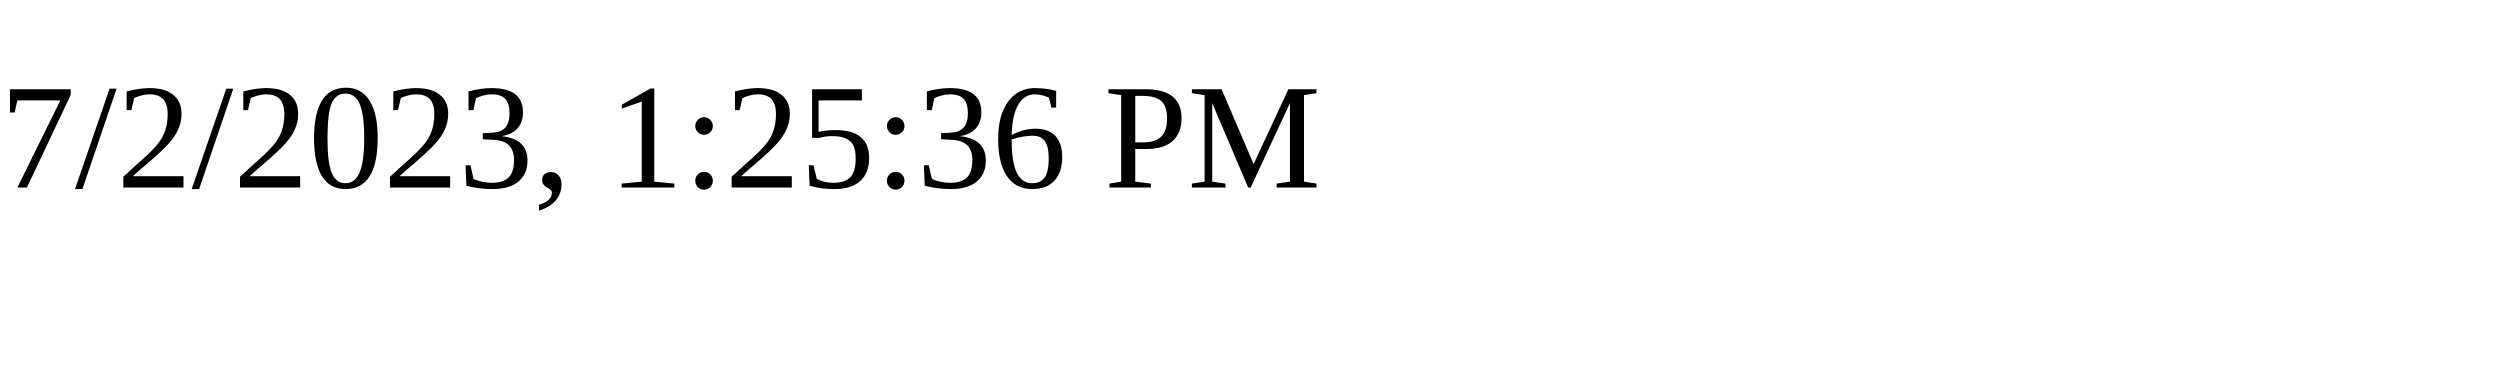
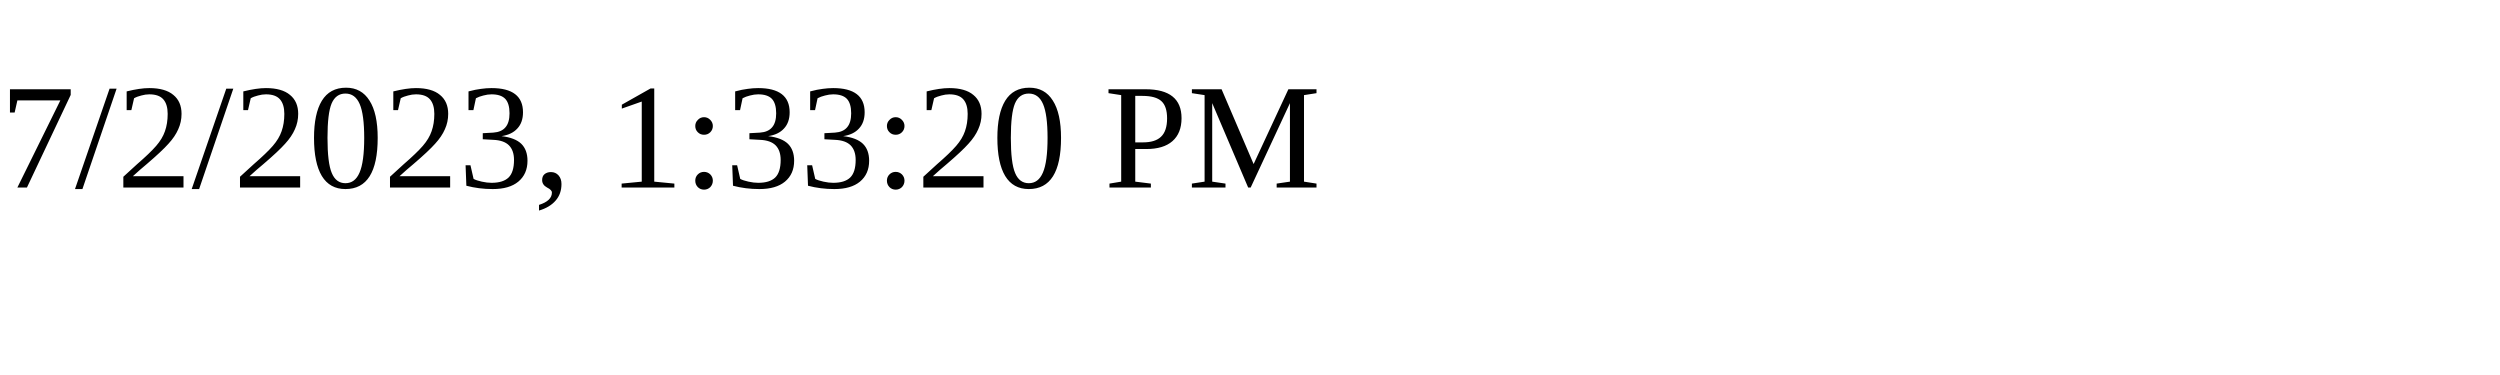
<svg xmlns="http://www.w3.org/2000/svg" height="30" width="200">
-   <text x="0" y="15">7/2/2023, 1:25:36 PM</text>
+   <text x="0" y="15">7/2/2023, 1:33:20 PM</text>
</svg>
